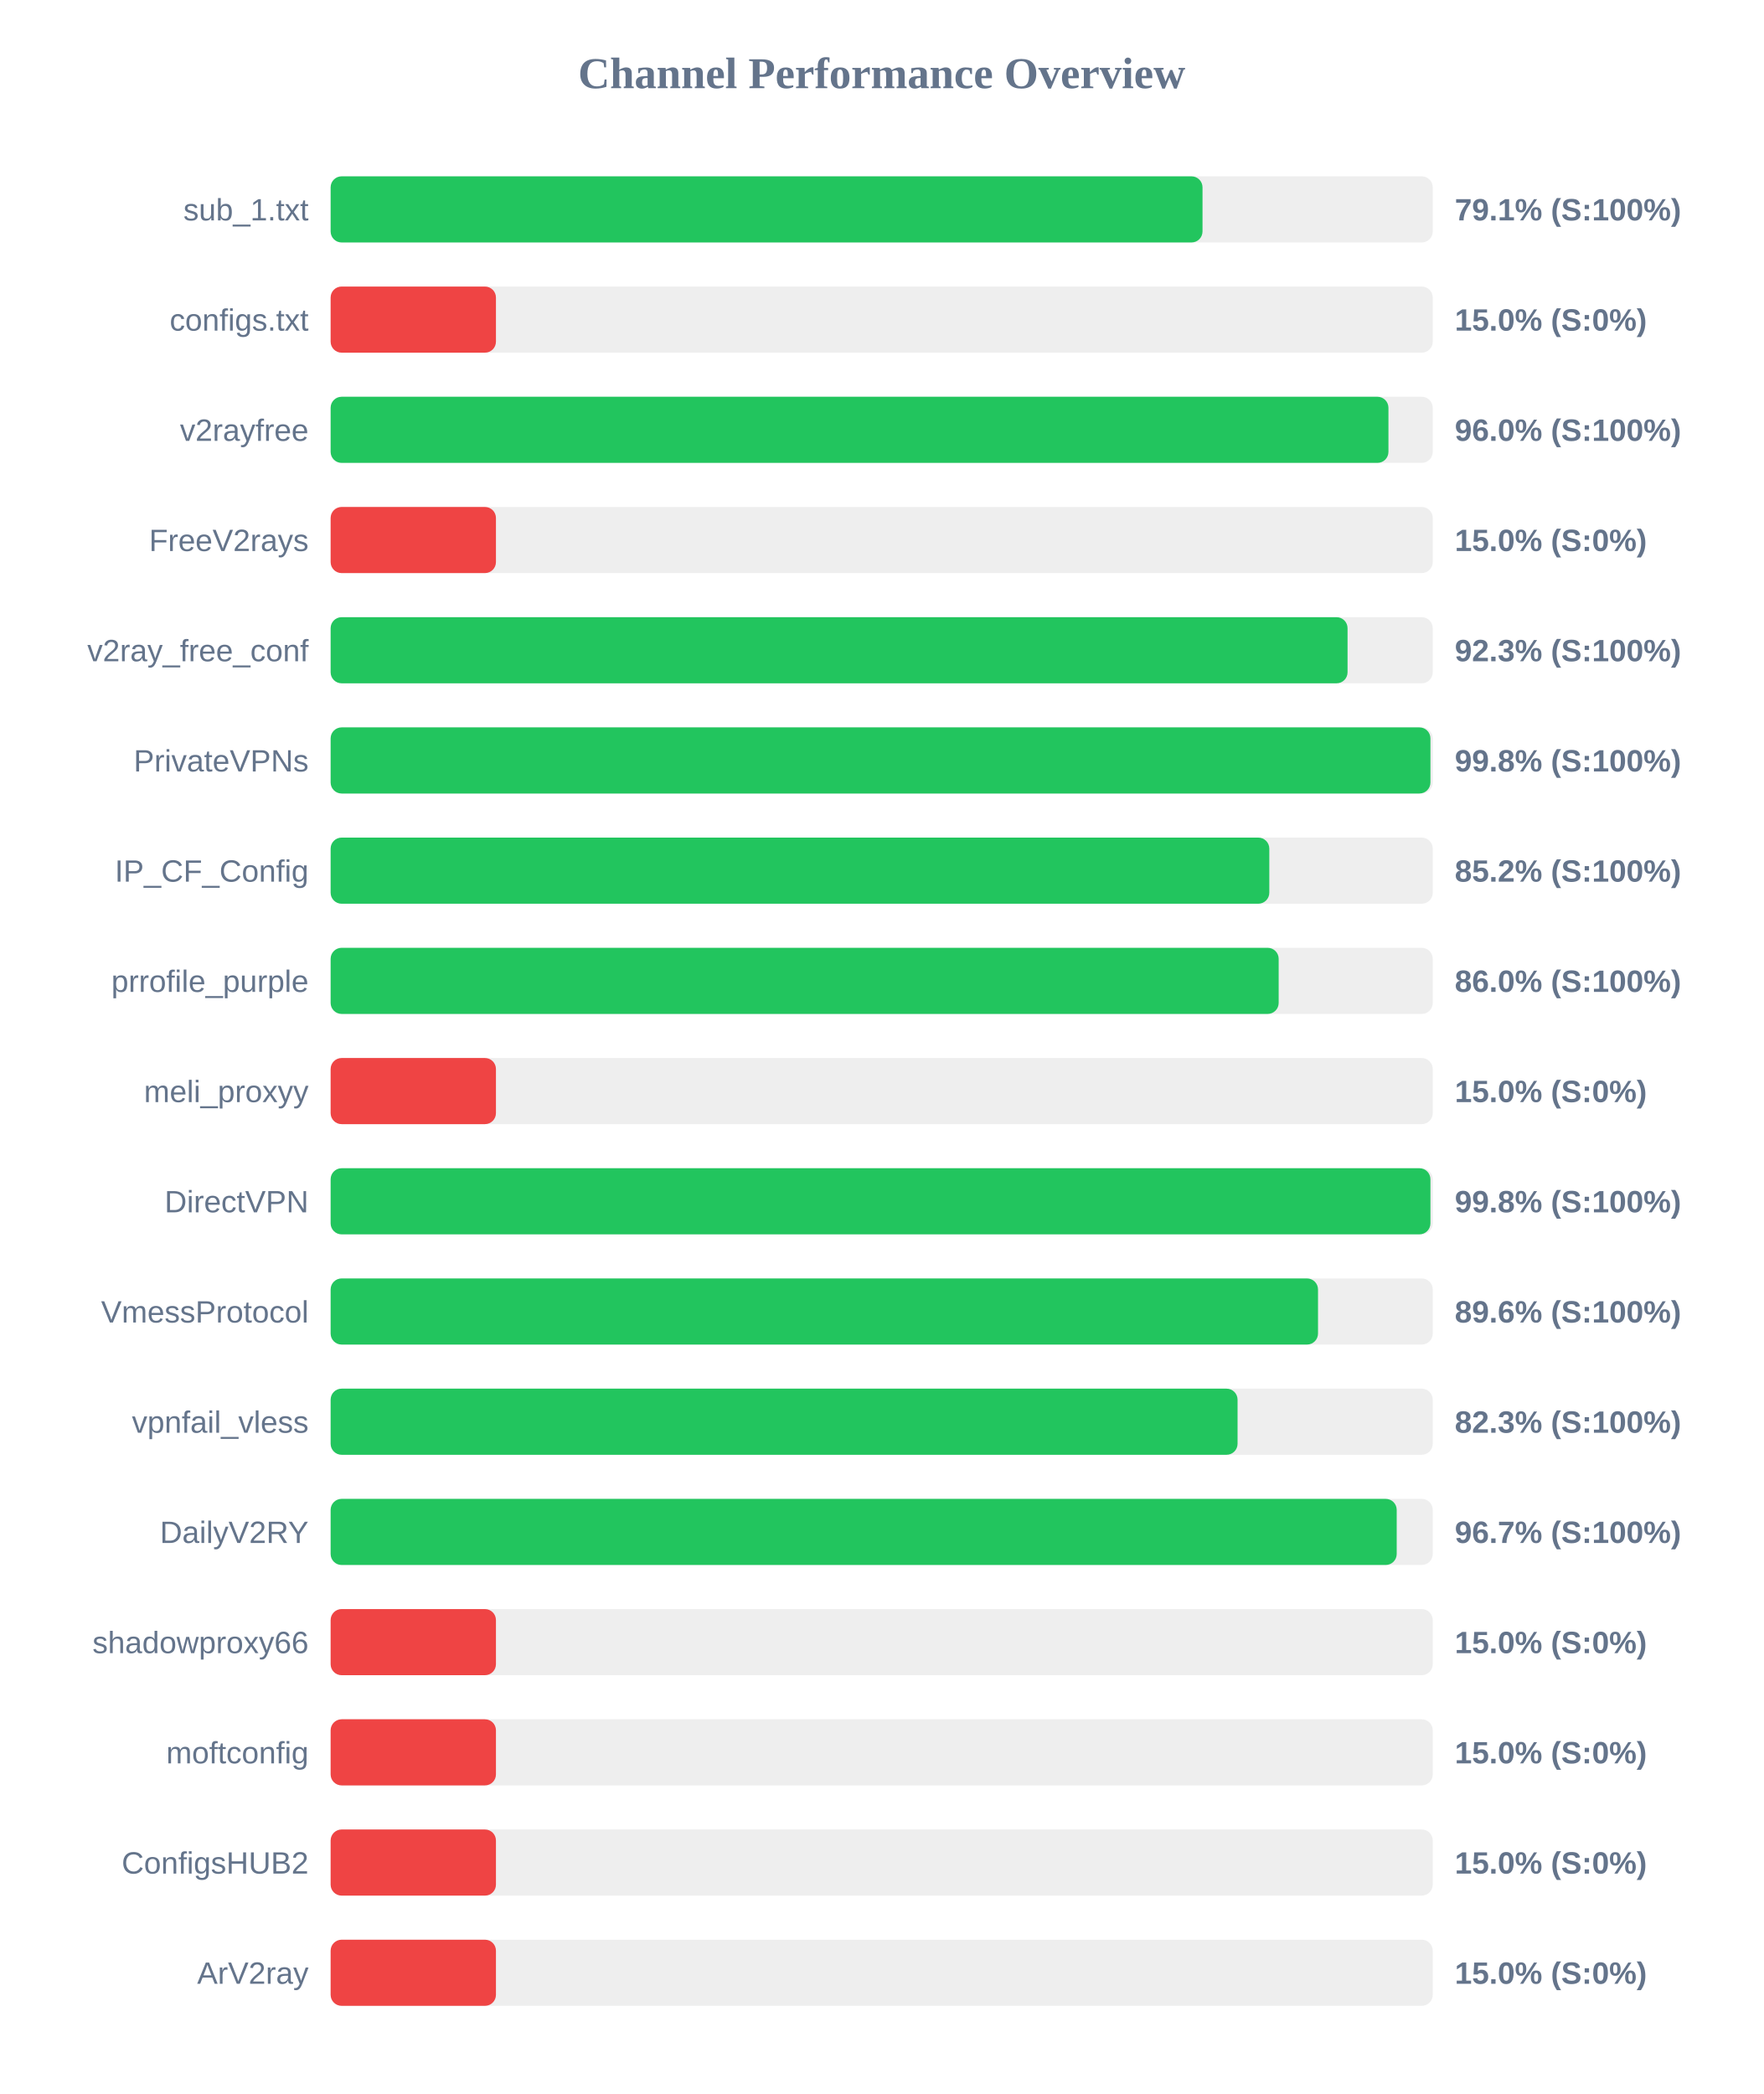
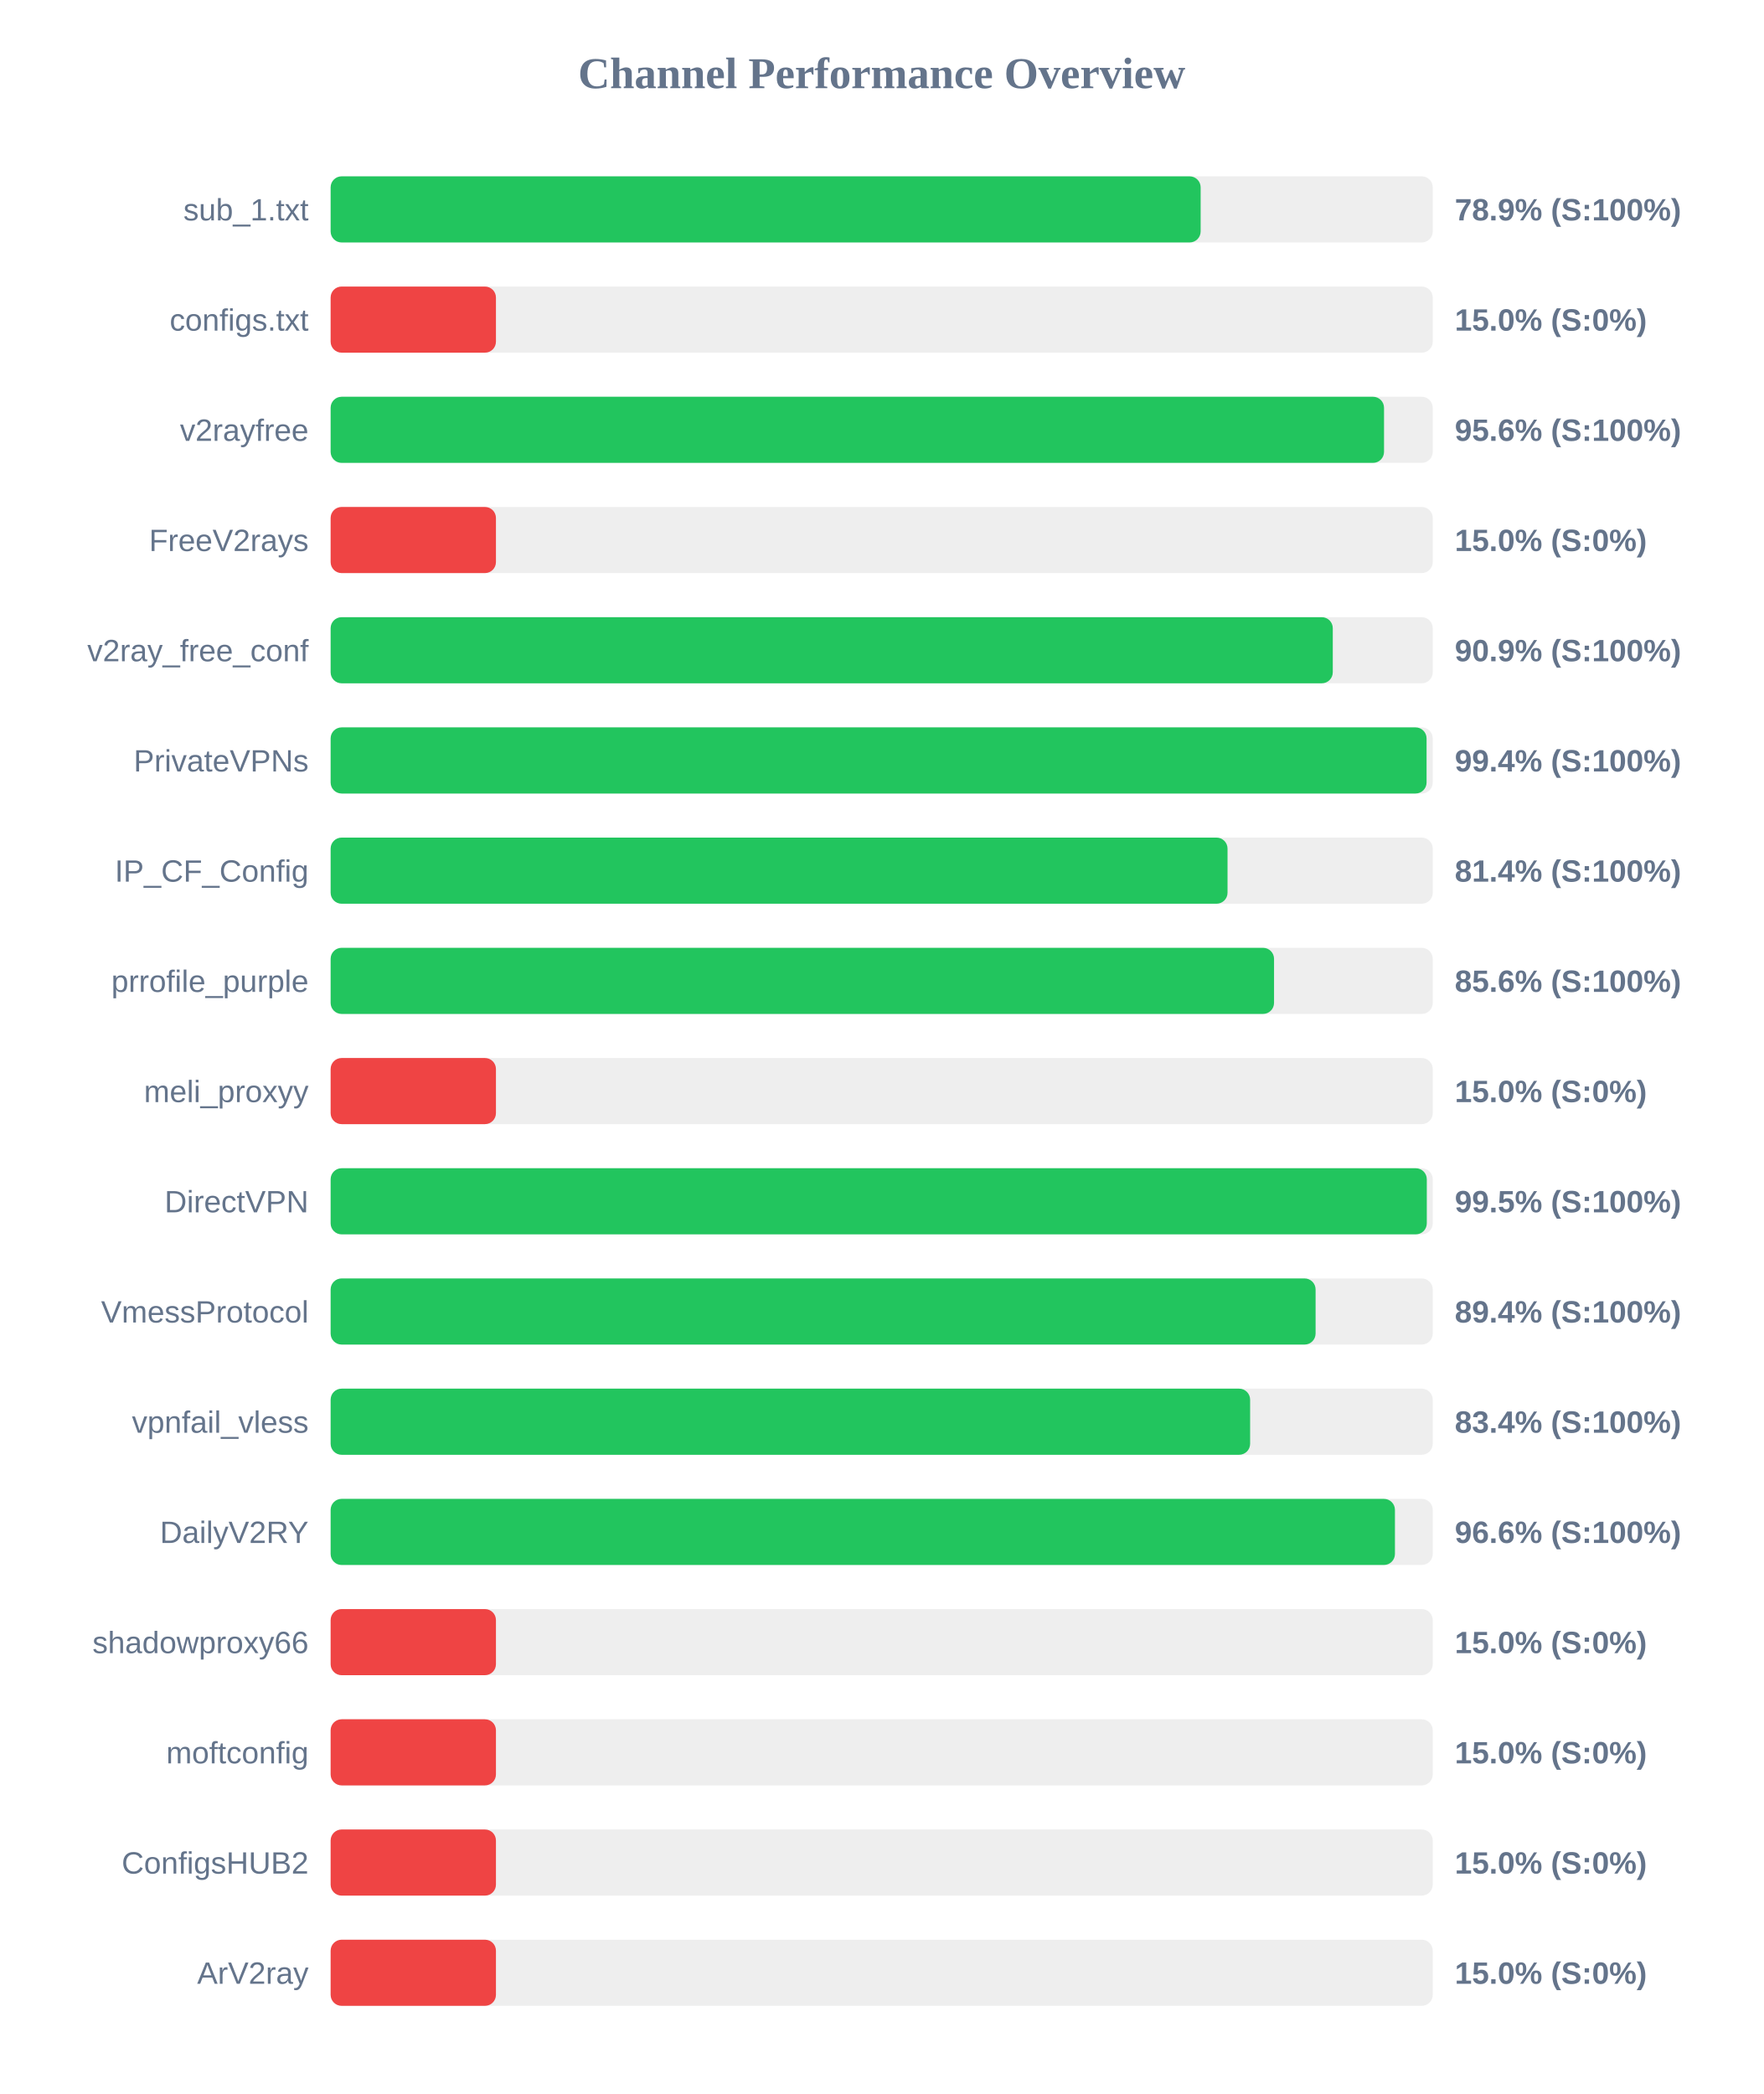
<svg xmlns="http://www.w3.org/2000/svg" width="800" height="950" version="1.1">
  <style>
        .row { font: 14px Arial; fill: #64748b; }
        .score { font: bold 14px Arial; fill: #64748b; }
    </style>
  <text x="400" y="40" text-anchor="middle" font-size="20px" font-weight="bold" fill="#64748b">Channel Performance Overview</text>
  <rect x="150" y="80" width="500" height="30" fill="#eee" rx="5" />
-   <rect x="150" y="80" width="395.55" height="30" fill="#22c55e" rx="5" />
+   <rect x="150" y="80" width="394.7" height="30" fill="#22c55e" rx="5" />
  <text x="140" y="100" text-anchor="end" class="row">sub_1.txt</text>
-   <text x="660" y="100" text-anchor="start" class="score">79.1% (S:100%)</text>
+   <text x="660" y="100" text-anchor="start" class="score">78.9% (S:100%)</text>
  <rect x="150" y="130" width="500" height="30" fill="#eee" rx="5" />
  <rect x="150" y="130" width="75.0" height="30" fill="#ef4444" rx="5" />
  <text x="140" y="150" text-anchor="end" class="row">configs.txt</text>
  <text x="660" y="150" text-anchor="start" class="score">15.0% (S:0%)</text>
  <rect x="150" y="180" width="500" height="30" fill="#eee" rx="5" />
-   <rect x="150" y="180" width="479.9" height="30" fill="#22c55e" rx="5" />
+   <rect x="150" y="180" width="477.9" height="30" fill="#22c55e" rx="5" />
  <text x="140" y="200" text-anchor="end" class="row">v2rayfree</text>
-   <text x="660" y="200" text-anchor="start" class="score">96.0% (S:100%)</text>
+   <text x="660" y="200" text-anchor="start" class="score">95.6% (S:100%)</text>
  <rect x="150" y="230" width="500" height="30" fill="#eee" rx="5" />
  <rect x="150" y="230" width="75.0" height="30" fill="#ef4444" rx="5" />
  <text x="140" y="250" text-anchor="end" class="row">FreeV2rays</text>
  <text x="660" y="250" text-anchor="start" class="score">15.0% (S:0%)</text>
  <rect x="150" y="280" width="500" height="30" fill="#eee" rx="5" />
-   <rect x="150" y="280" width="461.35" height="30" fill="#22c55e" rx="5" />
+   <rect x="150" y="280" width="454.65" height="30" fill="#22c55e" rx="5" />
  <text x="140" y="300" text-anchor="end" class="row">v2ray_free_conf</text>
-   <text x="660" y="300" text-anchor="start" class="score">92.3% (S:100%)</text>
+   <text x="660" y="300" text-anchor="start" class="score">90.9% (S:100%)</text>
  <rect x="150" y="330" width="500" height="30" fill="#eee" rx="5" />
-   <rect x="150" y="330" width="498.95" height="30" fill="#22c55e" rx="5" />
+   <rect x="150" y="330" width="497.2" height="30" fill="#22c55e" rx="5" />
  <text x="140" y="350" text-anchor="end" class="row">PrivateVPNs</text>
-   <text x="660" y="350" text-anchor="start" class="score">99.8% (S:100%)</text>
+   <text x="660" y="350" text-anchor="start" class="score">99.4% (S:100%)</text>
  <rect x="150" y="380" width="500" height="30" fill="#eee" rx="5" />
-   <rect x="150" y="380" width="425.85" height="30" fill="#22c55e" rx="5" />
+   <rect x="150" y="380" width="406.9" height="30" fill="#22c55e" rx="5" />
  <text x="140" y="400" text-anchor="end" class="row">IP_CF_Config</text>
-   <text x="660" y="400" text-anchor="start" class="score">85.2% (S:100%)</text>
+   <text x="660" y="400" text-anchor="start" class="score">81.4% (S:100%)</text>
  <rect x="150" y="430" width="500" height="30" fill="#eee" rx="5" />
-   <rect x="150" y="430" width="430.1" height="30" fill="#22c55e" rx="5" />
+   <rect x="150" y="430" width="428.0" height="30" fill="#22c55e" rx="5" />
  <text x="140" y="450" text-anchor="end" class="row">prrofile_purple</text>
-   <text x="660" y="450" text-anchor="start" class="score">86.0% (S:100%)</text>
+   <text x="660" y="450" text-anchor="start" class="score">85.6% (S:100%)</text>
  <rect x="150" y="480" width="500" height="30" fill="#eee" rx="5" />
  <rect x="150" y="480" width="75.0" height="30" fill="#ef4444" rx="5" />
  <text x="140" y="500" text-anchor="end" class="row">meli_proxyy</text>
  <text x="660" y="500" text-anchor="start" class="score">15.0% (S:0%)</text>
  <rect x="150" y="530" width="500" height="30" fill="#eee" rx="5" />
-   <rect x="150" y="530" width="498.95" height="30" fill="#22c55e" rx="5" />
+   <rect x="150" y="530" width="497.3" height="30" fill="#22c55e" rx="5" />
  <text x="140" y="550" text-anchor="end" class="row">DirectVPN</text>
-   <text x="660" y="550" text-anchor="start" class="score">99.8% (S:100%)</text>
+   <text x="660" y="550" text-anchor="start" class="score">99.5% (S:100%)</text>
  <rect x="150" y="580" width="500" height="30" fill="#eee" rx="5" />
-   <rect x="150" y="580" width="447.95" height="30" fill="#22c55e" rx="5" />
+   <rect x="150" y="580" width="446.85" height="30" fill="#22c55e" rx="5" />
  <text x="140" y="600" text-anchor="end" class="row">VmessProtocol</text>
-   <text x="660" y="600" text-anchor="start" class="score">89.6% (S:100%)</text>
+   <text x="660" y="600" text-anchor="start" class="score">89.4% (S:100%)</text>
  <rect x="150" y="630" width="500" height="30" fill="#eee" rx="5" />
-   <rect x="150" y="630" width="411.45" height="30" fill="#22c55e" rx="5" />
+   <rect x="150" y="630" width="417.15" height="30" fill="#22c55e" rx="5" />
  <text x="140" y="650" text-anchor="end" class="row">vpnfail_vless</text>
-   <text x="660" y="650" text-anchor="start" class="score">82.3% (S:100%)</text>
+   <text x="660" y="650" text-anchor="start" class="score">83.4% (S:100%)</text>
  <rect x="150" y="680" width="500" height="30" fill="#eee" rx="5" />
-   <rect x="150" y="680" width="483.65" height="30" fill="#22c55e" rx="5" />
+   <rect x="150" y="680" width="482.85" height="30" fill="#22c55e" rx="5" />
  <text x="140" y="700" text-anchor="end" class="row">DailyV2RY</text>
-   <text x="660" y="700" text-anchor="start" class="score">96.7% (S:100%)</text>
+   <text x="660" y="700" text-anchor="start" class="score">96.6% (S:100%)</text>
  <rect x="150" y="730" width="500" height="30" fill="#eee" rx="5" />
  <rect x="150" y="730" width="75.0" height="30" fill="#ef4444" rx="5" />
  <text x="140" y="750" text-anchor="end" class="row">shadowproxy66</text>
  <text x="660" y="750" text-anchor="start" class="score">15.0% (S:0%)</text>
  <rect x="150" y="780" width="500" height="30" fill="#eee" rx="5" />
  <rect x="150" y="780" width="75.0" height="30" fill="#ef4444" rx="5" />
  <text x="140" y="800" text-anchor="end" class="row">moftconfig</text>
  <text x="660" y="800" text-anchor="start" class="score">15.0% (S:0%)</text>
  <rect x="150" y="830" width="500" height="30" fill="#eee" rx="5" />
  <rect x="150" y="830" width="75.0" height="30" fill="#ef4444" rx="5" />
  <text x="140" y="850" text-anchor="end" class="row">ConfigsHUB2</text>
  <text x="660" y="850" text-anchor="start" class="score">15.0% (S:0%)</text>
  <rect x="150" y="880" width="500" height="30" fill="#eee" rx="5" />
  <rect x="150" y="880" width="75.0" height="30" fill="#ef4444" rx="5" />
  <text x="140" y="900" text-anchor="end" class="row">ArV2ray</text>
  <text x="660" y="900" text-anchor="start" class="score">15.0% (S:0%)</text>
</svg>
